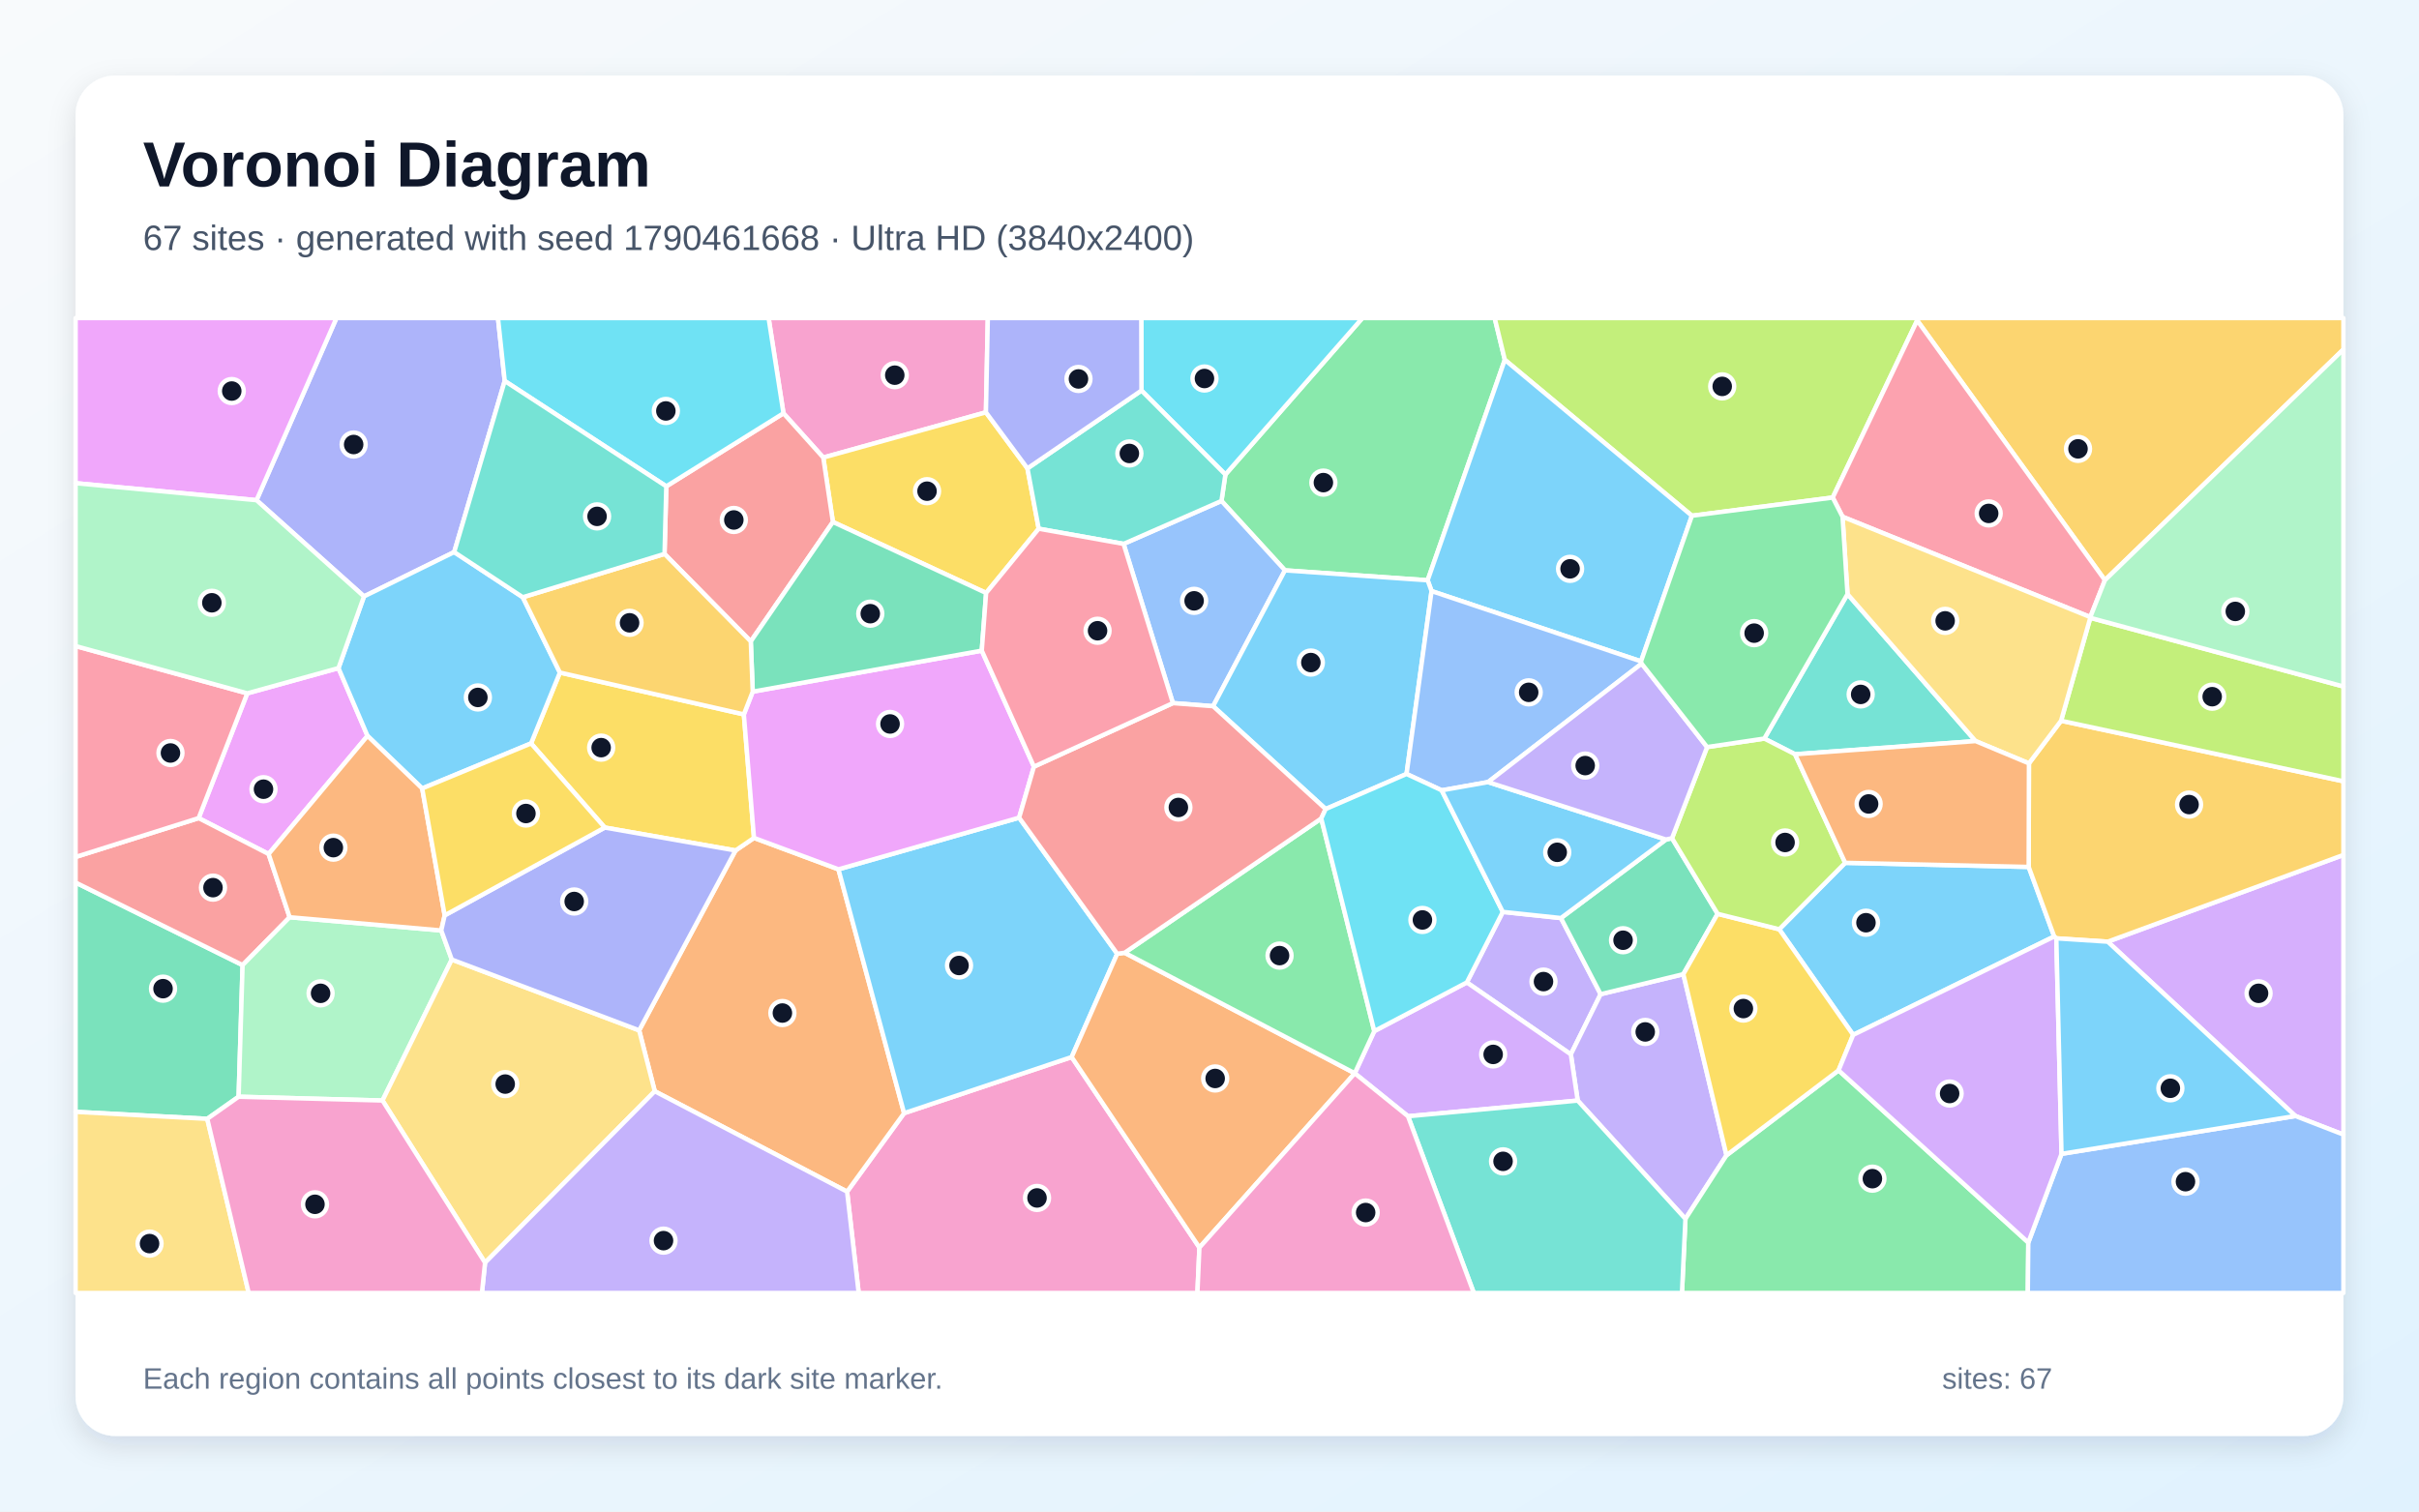
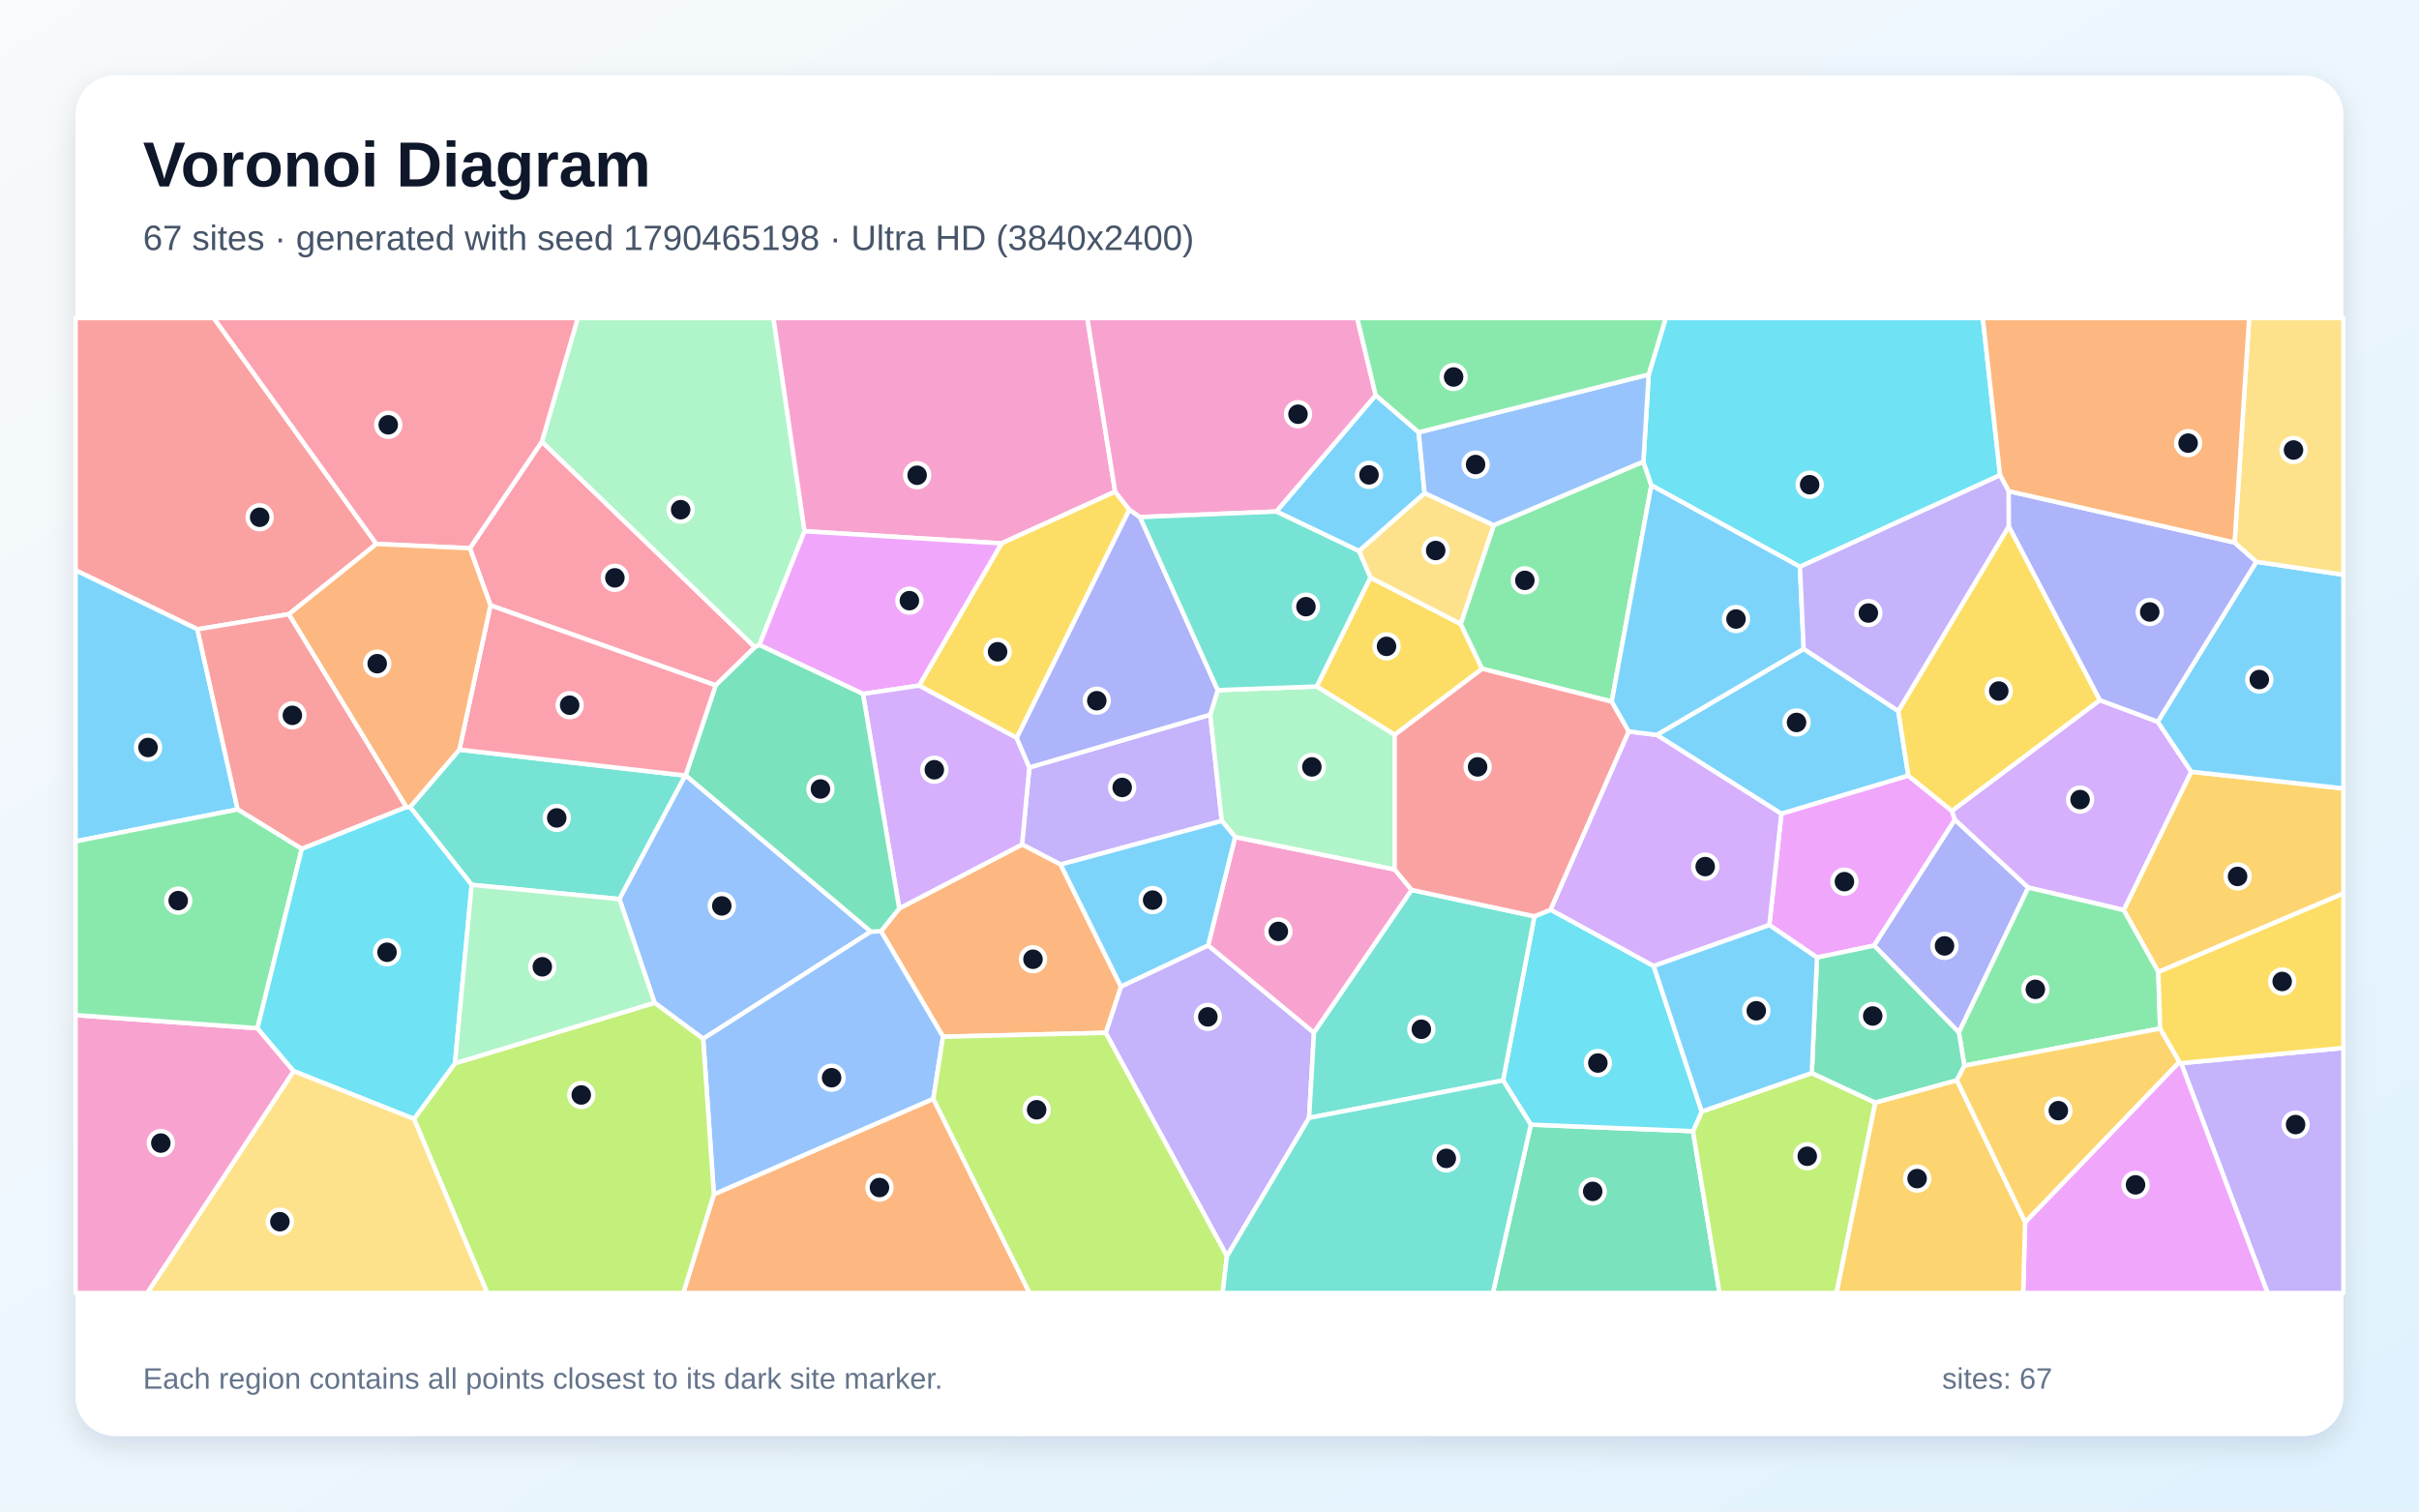
<svg xmlns="http://www.w3.org/2000/svg" width="3840" height="2400" viewBox="0 0 3840 2400" role="img" aria-labelledby="title description">
  <defs>
    <linearGradient id="background" x1="0" y1="0" x2="1" y2="1">
      <stop stop-color="#F8FAFC" />
      <stop offset="1" stop-color="#E0F2FE" />
    </linearGradient>
    <filter id="shadow" x="-5%" y="-5%" width="110%" height="110%">
      <feDropShadow dx="0" dy="15" stdDeviation="22" flood-color="#0F172A" flood-opacity=".12" />
    </filter>
  </defs>
  <rect width="3840" height="2400" fill="url(#background)" />
  <rect x="120" y="120" width="3600" height="2160" rx="63" fill="#FFFFFF" filter="url(#shadow)" />
  <g font-family="Arial, sans-serif">
    <text x="227" y="296" font-size="101" font-weight="700" fill="#0F172A">Voronoi Diagram</text>
-     <text x="227" y="397" font-size="56" fill="#475569">67 sites · generated with seed 1790461668 · Ultra HD (3840x2400)</text>
+     <text x="227" y="397" font-size="56" fill="#475569">67 sites · generated with seed 1790465198 · Ultra HD (3840x2400)</text>
  </g>
  <g stroke="#FFFFFF" stroke-width="7" stroke-linejoin="round">
-     <polygon points="2941.8,1643.2 2824.4,1475.5 2929.1,1370.0 3220.4,1376.5 3260.9,1487.0" fill="#38BDF8" fill-opacity="0.65" />
-     <polygon points="2328.5,1559.9 2385.6,1447.9 2477.9,1457.7 2540.9,1578.6 2493.6,1674.1" fill="#A78BFA" fill-opacity="0.65" />
-     <polygon points="1344.7,1892.1 1435.2,1767.5 1701.2,1678.4 1904.0,1980.9 1900.8,2053.0 1363.1,2053.0" fill="#F472B6" fill-opacity="0.65" />
-     <polygon points="1039.4,1732.7 1014.6,1636.0 1167.6,1350.4 1196.9,1330.4 1331.0,1380.3 1435.2,1767.5 1344.7,1892.1" fill="#FB923C" fill-opacity="0.65" />
-     <polygon points="960.0,1314.0 843.0,1180.4 888.8,1067.9 1180.8,1134.3 1196.9,1330.4 1167.6,1350.4" fill="#FACC15" fill-opacity="0.65" />
-     <polygon points="2266.3,921.4 2039.8,905.6 1939.0,795.4 1945.2,753.5 2162.7,505.0 2372.7,505.0 2388.8,571.3" fill="#4ADE80" fill-opacity="0.65" />
-     <polygon points="2849.5,1197.6 2800.7,1172.7 2932.8,943.3 3136.1,1176.7" fill="#2DD4BF" fill-opacity="0.65" />
-     <polygon points="1925.7,1121.3 1861.9,1116.4 1783.6,863.6 1939.0,795.4 2039.8,905.6" fill="#60A5FA" fill-opacity="0.65" />
-     <polygon points="537.3,1060.8 583.4,1168.4 426.4,1356.0 315.3,1299.0 392.5,1100.9" fill="#E879F9" fill-opacity="0.65" />
-     <polygon points="329.0,1776.5 120.0,1765.4 120.0,1401.3 385.1,1532.4 378.8,1741.4" fill="#34D399" fill-opacity="0.65" />
-     <polygon points="459.8,1456.4 385.1,1532.4 120.0,1401.3 120.0,1360.7 315.3,1299.0 426.4,1356.0" fill="#F87171" fill-opacity="0.65" />
-     <polygon points="801.2,604.9 721.0,876.6 577.8,947.0 407.2,794.2 534.1,505.0 790.5,505.0" fill="#818CF8" fill-opacity="0.65" />
-     <polygon points="3341.4,921.2 3043.4,508.8 3044.1,505.0 3720.0,505.0 3720.0,554.8" fill="#FBBF24" fill-opacity="0.65" />
-     <polygon points="3043.4,508.8 2909.3,790.0 2685.8,818.9 2388.8,571.3 2372.7,505.0 3044.1,505.0" fill="#A3E635" fill-opacity="0.65" />
-     <polygon points="3643.8,1772.0 3345.9,1495.2 3720.0,1357.5 3720.0,1801.5" fill="#C084FC" fill-opacity="0.65" />
-     <polygon points="392.5,1100.9 315.3,1299.0 120.0,1360.7 120.0,1025.8" fill="#FB7185" fill-opacity="0.65" />
-     <polygon points="1945.2,753.5 1812.0,620.1 1811.7,505.0 2162.7,505.0" fill="#22D3EE" fill-opacity="0.65" />
-     <polygon points="700.5,1477.4 717.2,1523.6 607.2,1747.4 378.8,1741.4 385.1,1532.4 459.8,1456.4" fill="#86EFAC" fill-opacity="0.65" />
-     <polygon points="120.0,1765.4 329.0,1776.5 394.8,2053.0 120.0,2053.0" fill="#FCD34D" fill-opacity="0.65" />
-     <polygon points="1331.0,1380.3 1617.8,1298.3 1773.5,1514.4 1701.2,1678.4 1435.2,1767.5" fill="#38BDF8" fill-opacity="0.65" />
-     <polygon points="670.2,1251.9 583.4,1168.4 537.3,1060.8 577.8,947.0 721.0,876.6 829.9,948.3 888.8,1067.9 843.0,1180.4" fill="#38BDF8" fill-opacity="0.65" />
-     <polygon points="2504.5,1747.5 2493.6,1674.1 2540.9,1578.6 2672.2,1546.8 2740.7,1834.4 2675.5,1935.3" fill="#A78BFA" fill-opacity="0.65" />
-     <polygon points="1565.1,654.7 1306.9,726.5 1243.7,656.2 1220.1,505.0 1568.1,505.0" fill="#F472B6" fill-opacity="0.65" />
-     <polygon points="1904.0,1980.9 1701.2,1678.4 1773.5,1514.4 1785.3,1512.8 2150.6,1704.1 2150.6,1704.2" fill="#FB923C" fill-opacity="0.65" />
-     <polygon points="1565.4,941.5 1322.2,828.8 1306.9,726.5 1565.1,654.7 1631.0,743.7 1648.9,839.5" fill="#FACC15" fill-opacity="0.65" />
-     <polygon points="2675.5,1935.3 2740.7,1834.4 2918.6,1699.5 3219.8,1972.9 3219.0,2053.0 2670.0,2053.0" fill="#4ADE80" fill-opacity="0.65" />
-     <polygon points="1812.0,620.1 1945.2,753.5 1939.0,795.4 1783.6,863.6 1648.9,839.5 1631.0,743.7" fill="#2DD4BF" fill-opacity="0.65" />
-     <polygon points="3219.8,1972.9 3272.5,1832.1 3643.8,1772.0 3720.0,1801.5 3720.0,2053.0 3219.0,2053.0" fill="#60A5FA" fill-opacity="0.65" />
-     <polygon points="407.2,794.2 120.0,767.2 120.0,505.0 534.1,505.0" fill="#E879F9" fill-opacity="0.65" />
-     <polygon points="2644.6,1333.0 2654.2,1330.9 2726.6,1451.0 2672.2,1546.8 2540.9,1578.6 2477.9,1457.7" fill="#34D399" fill-opacity="0.65" />
-     <polygon points="1054.9,879.5 1057.7,772.2 1243.7,656.2 1306.9,726.5 1322.2,828.8 1191.8,1018.4" fill="#F87171" fill-opacity="0.65" />
-     <polygon points="1812.0,620.1 1631.0,743.7 1565.1,654.7 1568.1,505.0 1811.7,505.0" fill="#818CF8" fill-opacity="0.65" />
-     <polygon points="3345.9,1495.2 3264.3,1489.9 3260.9,1487.0 3220.4,1376.5 3220.8,1212.1 3271.8,1144.4 3720.0,1240.5 3720.0,1357.5" fill="#FBBF24" fill-opacity="0.65" />
-     <polygon points="3271.8,1144.4 3318.2,981.0 3720.0,1090.0 3720.0,1240.5" fill="#A3E635" fill-opacity="0.65" />
-     <polygon points="2235.1,1772.4 2150.6,1704.2 2150.6,1704.1 2181.6,1637.2 2328.5,1559.9 2493.6,1674.1 2504.5,1747.5" fill="#C084FC" fill-opacity="0.65" />
-     <polygon points="2924.9,820.5 2909.3,790.0 3043.4,508.8 3341.4,921.2 3318.2,979.8" fill="#FB7185" fill-opacity="0.65" />
-     <polygon points="1243.7,656.2 1057.7,772.2 801.2,604.9 790.5,505.0 1220.1,505.0" fill="#22D3EE" fill-opacity="0.65" />
-     <polygon points="3318.2,981.0 3318.2,979.8 3341.4,921.2 3720.0,554.8 3720.0,1090.0" fill="#86EFAC" fill-opacity="0.65" />
-     <polygon points="607.2,1747.4 717.2,1523.6 1014.6,1636.0 1039.4,1732.7 770.0,2004.9" fill="#FCD34D" fill-opacity="0.65" />
-     <polygon points="2685.8,818.9 2605.0,1050.1 2272.5,938.5 2266.3,921.4 2388.8,571.3" fill="#38BDF8" fill-opacity="0.65" />
-     <polygon points="2232.8,1228.9 2104.4,1284.6 1925.7,1121.3 2039.8,905.6 2266.3,921.4 2272.5,938.5" fill="#38BDF8" fill-opacity="0.65" />
-     <polygon points="770.0,2004.9 1039.4,1732.7 1344.7,1892.1 1363.1,2053.0 765.0,2053.0" fill="#A78BFA" fill-opacity="0.65" />
-     <polygon points="329.0,1776.5 378.8,1741.4 607.2,1747.4 770.0,2004.9 765.0,2053.0 394.8,2053.0" fill="#F472B6" fill-opacity="0.65" />
-     <polygon points="705.9,1453.4 700.5,1477.4 459.8,1456.4 426.4,1356.0 583.4,1168.4 670.2,1251.9" fill="#FB923C" fill-opacity="0.65" />
-     <polygon points="2918.6,1699.5 2740.7,1834.4 2672.2,1546.8 2726.6,1451.0 2824.4,1475.5 2941.8,1643.2" fill="#FACC15" fill-opacity="0.65" />
-     <polygon points="2181.6,1637.2 2150.6,1704.1 1785.3,1512.8 2097.4,1299.6" fill="#4ADE80" fill-opacity="0.65" />
-     <polygon points="2235.1,1772.4 2504.5,1747.5 2675.5,1935.3 2670.0,2053.0 2339.6,2053.0" fill="#2DD4BF" fill-opacity="0.65" />
-     <polygon points="2606.0,1053.7 2362.2,1241.8 2288.6,1254.9 2232.8,1228.9 2272.5,938.5 2605.0,1050.1" fill="#60A5FA" fill-opacity="0.65" />
-     <polygon points="1194.9,1098.2 1558.5,1033.1 1641.3,1217.3 1617.8,1298.3 1331.0,1380.3 1196.9,1330.4 1180.8,1134.3" fill="#E879F9" fill-opacity="0.65" />
-     <polygon points="1191.8,1018.4 1322.2,828.8 1565.4,941.5 1558.5,1033.1 1194.9,1098.2" fill="#34D399" fill-opacity="0.65" />
-     <polygon points="2097.4,1299.6 1785.3,1512.8 1773.5,1514.4 1617.8,1298.3 1641.3,1217.3 1861.9,1116.4 1925.7,1121.3 2104.4,1284.6" fill="#F87171" fill-opacity="0.65" />
-     <polygon points="717.2,1523.6 700.5,1477.4 705.9,1453.4 960.0,1314.0 1167.6,1350.4 1014.6,1636.0" fill="#818CF8" fill-opacity="0.65" />
-     <polygon points="1054.9,879.5 1191.8,1018.4 1194.9,1098.2 1180.8,1134.3 888.8,1067.9 829.9,948.3" fill="#FBBF24" fill-opacity="0.65" />
-     <polygon points="2726.6,1451.0 2654.2,1330.9 2709.9,1186.2 2800.7,1172.7 2849.5,1197.6 2929.1,1370.0 2824.4,1475.5" fill="#A3E635" fill-opacity="0.65" />
-     <polygon points="3272.5,1832.1 3219.8,1972.9 2918.6,1699.5 2941.8,1643.2 3260.9,1487.0 3264.3,1489.9" fill="#C084FC" fill-opacity="0.65" />
-     <polygon points="1641.3,1217.3 1558.5,1033.1 1565.4,941.5 1648.9,839.5 1783.6,863.6 1861.9,1116.4" fill="#FB7185" fill-opacity="0.65" />
-     <polygon points="2181.6,1637.2 2097.4,1299.6 2104.4,1284.6 2232.8,1228.9 2288.6,1254.9 2385.6,1447.9 2328.5,1559.9" fill="#22D3EE" fill-opacity="0.65" />
-     <polygon points="537.3,1060.8 392.5,1100.9 120.0,1025.8 120.0,767.2 407.2,794.2 577.8,947.0" fill="#86EFAC" fill-opacity="0.65" />
-     <polygon points="2924.9,820.5 3318.2,979.8 3318.2,981.0 3271.8,1144.4 3220.8,1212.1 3136.1,1176.7 2932.8,943.3" fill="#FCD34D" fill-opacity="0.65" />
-     <polygon points="3272.5,1832.1 3264.3,1489.9 3345.9,1495.2 3643.8,1772.0" fill="#38BDF8" fill-opacity="0.65" />
-     <polygon points="2644.6,1333.0 2477.9,1457.7 2385.6,1447.9 2288.6,1254.9 2362.2,1241.8" fill="#38BDF8" fill-opacity="0.65" />
-     <polygon points="2709.9,1186.2 2654.2,1330.9 2644.6,1333.0 2362.2,1241.8 2606.0,1053.7" fill="#A78BFA" fill-opacity="0.65" />
-     <polygon points="1904.0,1980.9 2150.6,1704.2 2235.1,1772.4 2339.6,2053.0 1900.8,2053.0" fill="#F472B6" fill-opacity="0.65" />
-     <polygon points="3220.8,1212.1 3220.4,1376.5 2929.1,1370.0 2849.5,1197.6 3136.1,1176.7" fill="#FB923C" fill-opacity="0.65" />
-     <polygon points="705.9,1453.4 670.2,1251.9 843.0,1180.4 960.0,1314.0" fill="#FACC15" fill-opacity="0.65" />
-     <polygon points="2709.9,1186.2 2606.0,1053.7 2605.0,1050.1 2685.8,818.9 2909.3,790.0 2924.9,820.5 2932.8,943.3 2800.7,1172.7" fill="#4ADE80" fill-opacity="0.65" />
-     <polygon points="1057.7,772.2 1054.9,879.5 829.9,948.3 721.0,876.6 801.2,604.9" fill="#2DD4BF" fill-opacity="0.65" />
+     <polygon points="2863.2,1030.3 3013.4,1128.9 3029.4,1231.6 2827.8,1292.2 2629.8,1166.9" fill="#38BDF8" fill-opacity="0.65" />
+     <polygon points="1947.7,1994.7 1755.2,1639.9 1779.4,1566.4 1917.8,1501.0 2085.9,1639.7 2078.1,1775.0" fill="#A78BFA" fill-opacity="0.65" />
+     <polygon points="1960.7,1328.9 2214.0,1380.5 2241.0,1413.1 2085.9,1639.7 1917.8,1501.0" fill="#F472B6" fill-opacity="0.65" />
+     <polygon points="1133.2,1896.3 1481.6,1744.6 1634.3,2053.0 1084.6,2053.0" fill="#FB923C" fill-opacity="0.65" />
+     <polygon points="2214.0,1166.8 2090.1,1090.0 2175.4,917.0 2318.7,990.6 2352.8,1061.9" fill="#FACC15" fill-opacity="0.65" />
+     <polygon points="2558.5,1114.0 2352.8,1061.9 2318.7,990.6 2371.2,833.9 2608.8,732.9 2621.4,770.6" fill="#4ADE80" fill-opacity="0.65" />
+     <polygon points="748.8,1405.0 650.9,1281.4 729.2,1190.3 1087.9,1231.4 983.3,1427.6" fill="#2DD4BF" fill-opacity="0.65" />
+     <polygon points="1088.4,1231.1 1382.5,1479.2 1116.2,1649.4 1039.1,1592.2 983.3,1427.6 1087.9,1231.4" fill="#60A5FA" fill-opacity="0.65" />
+     <polygon points="3098.5,1287.5 3103.3,1301.5 2975.0,1501.4 2884.4,1520.4 2808.7,1468.8 2827.8,1292.2 3029.4,1231.6" fill="#E879F9" fill-opacity="0.65" />
+     <polygon points="2430.1,1785.7 2687.5,1796.1 2729.6,2053.0 2369.8,2053.0" fill="#34D399" fill-opacity="0.65" />
+     <polygon points="597.5,863.7 458.6,975.2 313.4,999.2 120.0,905.5 120.0,505.0 339.4,505.0" fill="#F87171" fill-opacity="0.65" />
+     <polygon points="3109.6,1639.4 2975.0,1501.4 3103.3,1301.5 3219.8,1409.3" fill="#818CF8" fill-opacity="0.65" />
+     <polygon points="3426.2,1543.4 3371.2,1445.0 3478.4,1225.3 3720.0,1251.9 3720.0,1418.7" fill="#FBBF24" fill-opacity="0.65" />
+     <polygon points="2687.5,1796.1 2701.4,1764.9 2876.1,1703.7 2977.0,1750.8 2915.4,2053.0 2729.6,2053.0" fill="#A3E635" fill-opacity="0.65" />
+     <polygon points="3333.2,1111.7 3425.2,1145.9 3478.4,1225.3 3371.2,1445.0 3219.8,1409.3 3103.3,1301.5 3098.5,1287.5" fill="#C084FC" fill-opacity="0.65" />
+     <polygon points="778.6,961.2 745.9,870.5 860.2,701.2 1198.4,1027.6 1136.1,1088.2" fill="#FB7185" fill-opacity="0.65" />
+     <polygon points="2625.1,1533.8 2701.4,1764.9 2687.5,1796.1 2430.1,1785.7 2386.0,1715.5 2435.8,1454.9 2461.6,1444.4" fill="#22D3EE" fill-opacity="0.65" />
+     <polygon points="1277.2,843.5 1205.4,1024.1 1198.4,1027.6 860.2,701.2 917.2,505.0 1227.8,505.0" fill="#86EFAC" fill-opacity="0.65" />
+     <polygon points="2157.1,874.9 2261.4,782.9 2371.2,833.9 2318.7,990.6 2175.4,917.0" fill="#FCD34D" fill-opacity="0.65" />
+     <polygon points="120.0,1335.9 120.0,905.5 313.4,999.2 377.2,1285.2" fill="#38BDF8" fill-opacity="0.65" />
+     <polygon points="3478.4,1225.3 3425.2,1145.9 3581.8,892.0 3720.0,912.6 3720.0,1251.9" fill="#38BDF8" fill-opacity="0.65" />
+     <polygon points="1683.6,1372.7 1622.4,1340.9 1634.0,1218.6 1921.2,1134.7 1939.5,1303.5" fill="#A78BFA" fill-opacity="0.65" />
+     <polygon points="1770.2,780.7 1589.8,862.8 1277.2,843.5 1227.8,505.0 1726.0,505.0" fill="#F472B6" fill-opacity="0.65" />
+     <polygon points="1497.0,1646.1 1398.5,1478.6 1427.5,1442.4 1622.4,1340.9 1683.6,1372.7 1779.4,1566.4 1755.2,1639.9" fill="#FB923C" fill-opacity="0.65" />
+     <polygon points="1792.8,809.3 1614.0,1171.7 1458.9,1088.6 1589.8,862.8 1770.2,780.7" fill="#FACC15" fill-opacity="0.65" />
+     <polygon points="3429.1,1633.1 3118.3,1692.1 3109.6,1639.4 3219.8,1409.3 3371.2,1445.0 3426.2,1543.4" fill="#4ADE80" fill-opacity="0.65" />
+     <polygon points="2078.1,1775.0 2085.9,1639.7 2241.0,1413.1 2435.8,1454.9 2386.0,1715.5" fill="#2DD4BF" fill-opacity="0.65" />
+     <polygon points="1116.2,1649.4 1382.5,1479.2 1398.5,1478.6 1497.0,1646.1 1481.6,1744.6 1133.2,1896.3" fill="#60A5FA" fill-opacity="0.65" />
+     <polygon points="1589.8,862.8 1458.9,1088.6 1369.9,1101.8 1205.4,1024.1 1277.2,843.5" fill="#E879F9" fill-opacity="0.65" />
+     <polygon points="3118.3,1692.1 3106.3,1715.5 2977.0,1750.8 2876.1,1703.7 2884.4,1520.4 2975.0,1501.4 3109.6,1639.4" fill="#34D399" fill-opacity="0.65" />
+     <polygon points="645.2,1281.5 479.1,1347.9 377.2,1285.2 313.4,999.2 458.6,975.2" fill="#F87171" fill-opacity="0.65" />
+     <polygon points="3188.5,779.8 3547.3,861.4 3581.8,892.0 3425.2,1145.9 3333.2,1111.7 3188.7,835.8" fill="#818CF8" fill-opacity="0.65" />
+     <polygon points="3459.7,1686.2 3214.8,1940.9 3106.3,1715.5 3118.3,1692.1 3429.1,1633.1" fill="#FBBF24" fill-opacity="0.65" />
+     <polygon points="1481.6,1744.6 1497.0,1646.1 1755.2,1639.9 1947.7,1994.7 1940.8,2053.0 1634.3,2053.0" fill="#A3E635" fill-opacity="0.65" />
+     <polygon points="1427.5,1442.4 1369.9,1101.8 1458.9,1088.6 1614.0,1171.7 1634.0,1218.6 1622.4,1340.9" fill="#C084FC" fill-opacity="0.65" />
+     <polygon points="860.2,701.2 745.9,870.5 597.5,863.7 339.4,505.0 917.2,505.0" fill="#FB7185" fill-opacity="0.65" />
+     <polygon points="3175.0,754.5 2857.3,899.9 2621.4,770.6 2608.8,732.9 2617.2,594.6 2644.3,505.0 3147.6,505.0" fill="#22D3EE" fill-opacity="0.65" />
+     <polygon points="2214.0,1380.5 1960.7,1328.9 1939.5,1303.5 1921.2,1134.7 1933.1,1095.8 2090.1,1090.0 2214.0,1166.8" fill="#86EFAC" fill-opacity="0.65" />
+     <polygon points="3581.8,892.0 3547.3,861.4 3570.4,505.0 3720.0,505.0 3720.0,912.6" fill="#FCD34D" fill-opacity="0.65" />
+     <polygon points="2026.0,812.2 2183.8,627.5 2252.1,686.4 2261.4,782.9 2157.1,874.9" fill="#38BDF8" fill-opacity="0.65" />
+     <polygon points="1683.6,1372.7 1939.5,1303.5 1960.7,1328.9 1917.8,1501.0 1779.4,1566.4" fill="#38BDF8" fill-opacity="0.65" />
+     <polygon points="3462.3,1688.1 3720.0,1663.9 3720.0,2053.0 3599.6,2053.0" fill="#A78BFA" fill-opacity="0.65" />
+     <polygon points="120.0,1611.8 408.7,1632.6 466.3,1700.8 233.9,2053.0 120.0,2053.0" fill="#F472B6" fill-opacity="0.65" />
+     <polygon points="3547.3,861.4 3188.5,779.8 3175.0,754.5 3147.6,505.0 3570.4,505.0" fill="#FB923C" fill-opacity="0.65" />
+     <polygon points="3188.7,835.8 3333.2,1111.7 3098.5,1287.5 3029.4,1231.6 3013.4,1128.9" fill="#FACC15" fill-opacity="0.65" />
+     <polygon points="408.7,1632.6 120.0,1611.8 120.0,1335.9 377.2,1285.2 479.1,1347.9" fill="#4ADE80" fill-opacity="0.65" />
+     <polygon points="1947.7,1994.7 2078.1,1775.0 2386.0,1715.5 2430.1,1785.7 2369.8,2053.0 1940.8,2053.0" fill="#2DD4BF" fill-opacity="0.65" />
+     <polygon points="2617.2,594.6 2608.8,732.9 2371.2,833.9 2261.4,782.9 2252.1,686.4" fill="#60A5FA" fill-opacity="0.65" />
+     <polygon points="3214.8,1940.9 3459.7,1686.2 3462.3,1688.1 3599.6,2053.0 3211.6,2053.0" fill="#E879F9" fill-opacity="0.65" />
+     <polygon points="1369.9,1101.8 1427.5,1442.4 1398.5,1478.6 1382.5,1479.2 1088.4,1231.1 1136.1,1088.2 1198.4,1027.6 1205.4,1024.1" fill="#34D399" fill-opacity="0.65" />
+     <polygon points="2585.6,1161.4 2461.6,1444.4 2435.8,1454.9 2241.0,1413.1 2214.0,1380.5 2214.0,1166.8 2352.8,1061.9 2558.5,1114.0" fill="#F87171" fill-opacity="0.65" />
+     <polygon points="1614.0,1171.7 1792.8,809.3 1809.7,821.1 1933.1,1095.8 1921.2,1134.7 1634.0,1218.6" fill="#818CF8" fill-opacity="0.65" />
+     <polygon points="2977.0,1750.8 3106.3,1715.5 3214.8,1940.9 3211.6,2053.0 2915.4,2053.0" fill="#FBBF24" fill-opacity="0.65" />
+     <polygon points="657.2,1776.7 722.2,1688.3 1039.1,1592.2 1116.2,1649.4 1133.2,1896.3 1084.6,2053.0 773.4,2053.0" fill="#A3E635" fill-opacity="0.65" />
+     <polygon points="2625.1,1533.8 2461.6,1444.4 2585.6,1161.4 2629.8,1166.9 2827.8,1292.2 2808.7,1468.8" fill="#C084FC" fill-opacity="0.65" />
+     <polygon points="778.6,961.2 1136.1,1088.2 1088.4,1231.1 1087.9,1231.4 729.2,1190.3" fill="#FB7185" fill-opacity="0.65" />
+     <polygon points="722.2,1688.3 657.2,1776.7 466.3,1700.8 408.7,1632.6 479.1,1347.9 645.2,1281.5 650.9,1281.4 748.8,1405.0" fill="#22D3EE" fill-opacity="0.65" />
+     <polygon points="722.2,1688.3 748.8,1405.0 983.3,1427.6 1039.1,1592.2" fill="#86EFAC" fill-opacity="0.65" />
+     <polygon points="466.3,1700.8 657.2,1776.7 773.4,2053.0 233.9,2053.0" fill="#FCD34D" fill-opacity="0.65" />
+     <polygon points="2876.1,1703.7 2701.4,1764.9 2625.1,1533.8 2808.7,1468.8 2884.4,1520.4" fill="#38BDF8" fill-opacity="0.65" />
+     <polygon points="2585.6,1161.4 2558.5,1114.0 2621.4,770.6 2857.3,899.9 2863.2,1030.3 2629.8,1166.9" fill="#38BDF8" fill-opacity="0.65" />
+     <polygon points="2857.3,899.9 3175.0,754.5 3188.5,779.8 3188.7,835.8 3013.4,1128.9 2863.2,1030.3" fill="#A78BFA" fill-opacity="0.65" />
+     <polygon points="2183.8,627.5 2026.0,812.2 1809.7,821.1 1792.8,809.3 1770.2,780.7 1726.0,505.0 2154.5,505.0" fill="#F472B6" fill-opacity="0.65" />
+     <polygon points="745.9,870.5 778.6,961.2 729.2,1190.3 650.9,1281.4 645.2,1281.5 458.6,975.2 597.5,863.7" fill="#FB923C" fill-opacity="0.65" />
+     <polygon points="3462.3,1688.1 3459.7,1686.2 3429.1,1633.1 3426.2,1543.4 3720.0,1418.7 3720.0,1663.9" fill="#FACC15" fill-opacity="0.65" />
+     <polygon points="2617.2,594.6 2252.1,686.4 2183.8,627.5 2154.5,505.0 2644.3,505.0" fill="#4ADE80" fill-opacity="0.65" />
+     <polygon points="2026.0,812.2 2157.1,874.9 2175.4,917.0 2090.1,1090.0 1933.1,1095.8 1809.7,821.1" fill="#2DD4BF" fill-opacity="0.65" />
  </g>
  <g>
-     <circle cx="2962.1" cy="1465.1" r="19" fill="#0F172A" stroke="#FFFFFF" stroke-width="7" />
-     <circle cx="2450.2" cy="1558.6" r="19" fill="#0F172A" stroke="#FFFFFF" stroke-width="7" />
-     <circle cx="1646.2" cy="1902.1" r="19" fill="#0F172A" stroke="#FFFFFF" stroke-width="7" />
-     <circle cx="1242.0" cy="1608.5" r="19" fill="#0F172A" stroke="#FFFFFF" stroke-width="7" />
-     <circle cx="954.3" cy="1187.1" r="19" fill="#0F172A" stroke="#FFFFFF" stroke-width="7" />
-     <circle cx="2100.8" cy="766.3" r="19" fill="#0F172A" stroke="#FFFFFF" stroke-width="7" />
-     <circle cx="2953.7" cy="1102.6" r="19" fill="#0F172A" stroke="#FFFFFF" stroke-width="7" />
-     <circle cx="1895.6" cy="954.0" r="19" fill="#0F172A" stroke="#FFFFFF" stroke-width="7" />
-     <circle cx="418.3" cy="1253.1" r="19" fill="#0F172A" stroke="#FFFFFF" stroke-width="7" />
-     <circle cx="258.8" cy="1569.8" r="19" fill="#0F172A" stroke="#FFFFFF" stroke-width="7" />
-     <circle cx="338.1" cy="1409.4" r="19" fill="#0F172A" stroke="#FFFFFF" stroke-width="7" />
-     <circle cx="561.4" cy="705.8" r="19" fill="#0F172A" stroke="#FFFFFF" stroke-width="7" />
-     <circle cx="3298.7" cy="712.7" r="19" fill="#0F172A" stroke="#FFFFFF" stroke-width="7" />
-     <circle cx="2733.9" cy="613.5" r="19" fill="#0F172A" stroke="#FFFFFF" stroke-width="7" />
-     <circle cx="3585.3" cy="1577.2" r="19" fill="#0F172A" stroke="#FFFFFF" stroke-width="7" />
-     <circle cx="270.6" cy="1195.6" r="19" fill="#0F172A" stroke="#FFFFFF" stroke-width="7" />
-     <circle cx="1912.0" cy="601.0" r="19" fill="#0F172A" stroke="#FFFFFF" stroke-width="7" />
-     <circle cx="508.9" cy="1577.2" r="19" fill="#0F172A" stroke="#FFFFFF" stroke-width="7" />
-     <circle cx="237.4" cy="1974.6" r="19" fill="#0F172A" stroke="#FFFFFF" stroke-width="7" />
-     <circle cx="1522.4" cy="1533.0" r="19" fill="#0F172A" stroke="#FFFFFF" stroke-width="7" />
-     <circle cx="758.6" cy="1107.4" r="19" fill="#0F172A" stroke="#FFFFFF" stroke-width="7" />
-     <circle cx="2611.7" cy="1638.5" r="19" fill="#0F172A" stroke="#FFFFFF" stroke-width="7" />
-     <circle cx="1420.4" cy="595.7" r="19" fill="#0F172A" stroke="#FFFFFF" stroke-width="7" />
-     <circle cx="1929.0" cy="1712.4" r="19" fill="#0F172A" stroke="#FFFFFF" stroke-width="7" />
-     <circle cx="1471.6" cy="779.9" r="19" fill="#0F172A" stroke="#FFFFFF" stroke-width="7" />
-     <circle cx="2972.3" cy="1871.5" r="19" fill="#0F172A" stroke="#FFFFFF" stroke-width="7" />
-     <circle cx="1792.8" cy="720.0" r="19" fill="#0F172A" stroke="#FFFFFF" stroke-width="7" />
-     <circle cx="3469.3" cy="1876.3" r="19" fill="#0F172A" stroke="#FFFFFF" stroke-width="7" />
-     <circle cx="367.9" cy="620.9" r="19" fill="#0F172A" stroke="#FFFFFF" stroke-width="7" />
-     <circle cx="2576.5" cy="1492.9" r="19" fill="#0F172A" stroke="#FFFFFF" stroke-width="7" />
-     <circle cx="1164.9" cy="825.6" r="19" fill="#0F172A" stroke="#FFFFFF" stroke-width="7" />
-     <circle cx="1712.0" cy="601.7" r="19" fill="#0F172A" stroke="#FFFFFF" stroke-width="7" />
-     <circle cx="3475.0" cy="1277.5" r="19" fill="#0F172A" stroke="#FFFFFF" stroke-width="7" />
-     <circle cx="3511.7" cy="1106.2" r="19" fill="#0F172A" stroke="#FFFFFF" stroke-width="7" />
-     <circle cx="2370.3" cy="1674.2" r="19" fill="#0F172A" stroke="#FFFFFF" stroke-width="7" />
-     <circle cx="3156.9" cy="815.2" r="19" fill="#0F172A" stroke="#FFFFFF" stroke-width="7" />
-     <circle cx="1057.0" cy="652.5" r="19" fill="#0F172A" stroke="#FFFFFF" stroke-width="7" />
-     <circle cx="3548.4" cy="970.8" r="19" fill="#0F172A" stroke="#FFFFFF" stroke-width="7" />
-     <circle cx="802.0" cy="1721.3" r="19" fill="#0F172A" stroke="#FFFFFF" stroke-width="7" />
-     <circle cx="2492.4" cy="903.2" r="19" fill="#0F172A" stroke="#FFFFFF" stroke-width="7" />
-     <circle cx="2080.9" cy="1052.0" r="19" fill="#0F172A" stroke="#FFFFFF" stroke-width="7" />
-     <circle cx="1053.3" cy="1969.9" r="19" fill="#0F172A" stroke="#FFFFFF" stroke-width="7" />
-     <circle cx="500.0" cy="1912.2" r="19" fill="#0F172A" stroke="#FFFFFF" stroke-width="7" />
-     <circle cx="529.2" cy="1345.9" r="19" fill="#0F172A" stroke="#FFFFFF" stroke-width="7" />
-     <circle cx="2767.5" cy="1601.4" r="19" fill="#0F172A" stroke="#FFFFFF" stroke-width="7" />
-     <circle cx="2031.2" cy="1517.3" r="19" fill="#0F172A" stroke="#FFFFFF" stroke-width="7" />
-     <circle cx="2386.0" cy="1844.0" r="19" fill="#0F172A" stroke="#FFFFFF" stroke-width="7" />
-     <circle cx="2426.7" cy="1099.3" r="19" fill="#0F172A" stroke="#FFFFFF" stroke-width="7" />
-     <circle cx="1412.9" cy="1149.5" r="19" fill="#0F172A" stroke="#FFFFFF" stroke-width="7" />
-     <circle cx="1381.5" cy="974.4" r="19" fill="#0F172A" stroke="#FFFFFF" stroke-width="7" />
-     <circle cx="1870.6" cy="1282.1" r="19" fill="#0F172A" stroke="#FFFFFF" stroke-width="7" />
-     <circle cx="911.5" cy="1431.4" r="19" fill="#0F172A" stroke="#FFFFFF" stroke-width="7" />
-     <circle cx="999.4" cy="988.9" r="19" fill="#0F172A" stroke="#FFFFFF" stroke-width="7" />
-     <circle cx="2833.7" cy="1337.7" r="19" fill="#0F172A" stroke="#FFFFFF" stroke-width="7" />
-     <circle cx="3094.9" cy="1736.3" r="19" fill="#0F172A" stroke="#FFFFFF" stroke-width="7" />
-     <circle cx="1742.3" cy="1001.5" r="19" fill="#0F172A" stroke="#FFFFFF" stroke-width="7" />
-     <circle cx="2258.0" cy="1460.7" r="19" fill="#0F172A" stroke="#FFFFFF" stroke-width="7" />
-     <circle cx="336.3" cy="957.1" r="19" fill="#0F172A" stroke="#FFFFFF" stroke-width="7" />
-     <circle cx="3087.8" cy="985.8" r="19" fill="#0F172A" stroke="#FFFFFF" stroke-width="7" />
-     <circle cx="3445.3" cy="1728.0" r="19" fill="#0F172A" stroke="#FFFFFF" stroke-width="7" />
-     <circle cx="2472.0" cy="1353.3" r="19" fill="#0F172A" stroke="#FFFFFF" stroke-width="7" />
-     <circle cx="2516.4" cy="1215.6" r="19" fill="#0F172A" stroke="#FFFFFF" stroke-width="7" />
-     <circle cx="2167.9" cy="1925.3" r="19" fill="#0F172A" stroke="#FFFFFF" stroke-width="7" />
-     <circle cx="2966.3" cy="1276.5" r="19" fill="#0F172A" stroke="#FFFFFF" stroke-width="7" />
-     <circle cx="834.9" cy="1291.7" r="19" fill="#0F172A" stroke="#FFFFFF" stroke-width="7" />
-     <circle cx="2784.6" cy="1005.3" r="19" fill="#0F172A" stroke="#FFFFFF" stroke-width="7" />
-     <circle cx="947.8" cy="819.9" r="19" fill="#0F172A" stroke="#FFFFFF" stroke-width="7" />
+     <circle cx="2851.9" cy="1147.1" r="19" fill="#0F172A" stroke="#FFFFFF" stroke-width="7" />
+     <circle cx="1917.4" cy="1614.6" r="19" fill="#0F172A" stroke="#FFFFFF" stroke-width="7" />
+     <circle cx="2029.3" cy="1478.9" r="19" fill="#0F172A" stroke="#FFFFFF" stroke-width="7" />
+     <circle cx="1396.1" cy="1885.6" r="19" fill="#0F172A" stroke="#FFFFFF" stroke-width="7" />
+     <circle cx="2201.0" cy="1026.3" r="19" fill="#0F172A" stroke="#FFFFFF" stroke-width="7" />
+     <circle cx="2420.6" cy="921.5" r="19" fill="#0F172A" stroke="#FFFFFF" stroke-width="7" />
+     <circle cx="883.8" cy="1298.7" r="19" fill="#0F172A" stroke="#FFFFFF" stroke-width="7" />
+     <circle cx="1145.8" cy="1438.4" r="19" fill="#0F172A" stroke="#FFFFFF" stroke-width="7" />
+     <circle cx="2927.9" cy="1399.9" r="19" fill="#0F172A" stroke="#FFFFFF" stroke-width="7" />
+     <circle cx="2528.3" cy="1891.7" r="19" fill="#0F172A" stroke="#FFFFFF" stroke-width="7" />
+     <circle cx="412.2" cy="821.3" r="19" fill="#0F172A" stroke="#FFFFFF" stroke-width="7" />
+     <circle cx="3086.8" cy="1501.9" r="19" fill="#0F172A" stroke="#FFFFFF" stroke-width="7" />
+     <circle cx="3552.0" cy="1391.6" r="19" fill="#0F172A" stroke="#FFFFFF" stroke-width="7" />
+     <circle cx="2868.9" cy="1835.9" r="19" fill="#0F172A" stroke="#FFFFFF" stroke-width="7" />
+     <circle cx="3302.0" cy="1269.6" r="19" fill="#0F172A" stroke="#FFFFFF" stroke-width="7" />
+     <circle cx="976.1" cy="917.5" r="19" fill="#0F172A" stroke="#FFFFFF" stroke-width="7" />
+     <circle cx="2536.5" cy="1687.9" r="19" fill="#0F172A" stroke="#FFFFFF" stroke-width="7" />
+     <circle cx="1080.5" cy="809.3" r="19" fill="#0F172A" stroke="#FFFFFF" stroke-width="7" />
+     <circle cx="2279.1" cy="874.1" r="19" fill="#0F172A" stroke="#FFFFFF" stroke-width="7" />
+     <circle cx="235.0" cy="1186.9" r="19" fill="#0F172A" stroke="#FFFFFF" stroke-width="7" />
+     <circle cx="3586.5" cy="1079.0" r="19" fill="#0F172A" stroke="#FFFFFF" stroke-width="7" />
+     <circle cx="1781.4" cy="1250.3" r="19" fill="#0F172A" stroke="#FFFFFF" stroke-width="7" />
+     <circle cx="1455.9" cy="754.6" r="19" fill="#0F172A" stroke="#FFFFFF" stroke-width="7" />
+     <circle cx="1639.8" cy="1523.1" r="19" fill="#0F172A" stroke="#FFFFFF" stroke-width="7" />
+     <circle cx="1583.6" cy="1034.9" r="19" fill="#0F172A" stroke="#FFFFFF" stroke-width="7" />
+     <circle cx="3231.0" cy="1570.9" r="19" fill="#0F172A" stroke="#FFFFFF" stroke-width="7" />
+     <circle cx="2256.3" cy="1634.3" r="19" fill="#0F172A" stroke="#FFFFFF" stroke-width="7" />
+     <circle cx="1320.1" cy="1711.2" r="19" fill="#0F172A" stroke="#FFFFFF" stroke-width="7" />
+     <circle cx="1443.6" cy="953.7" r="19" fill="#0F172A" stroke="#FFFFFF" stroke-width="7" />
+     <circle cx="2972.8" cy="1613.2" r="19" fill="#0F172A" stroke="#FFFFFF" stroke-width="7" />
+     <circle cx="464.1" cy="1135.8" r="19" fill="#0F172A" stroke="#FFFFFF" stroke-width="7" />
+     <circle cx="3412.6" cy="971.7" r="19" fill="#0F172A" stroke="#FFFFFF" stroke-width="7" />
+     <circle cx="3267.5" cy="1763.5" r="19" fill="#0F172A" stroke="#FFFFFF" stroke-width="7" />
+     <circle cx="1645.6" cy="1762.1" r="19" fill="#0F172A" stroke="#FFFFFF" stroke-width="7" />
+     <circle cx="1483.2" cy="1222.2" r="19" fill="#0F172A" stroke="#FFFFFF" stroke-width="7" />
+     <circle cx="616.3" cy="674.5" r="19" fill="#0F172A" stroke="#FFFFFF" stroke-width="7" />
+     <circle cx="2872.7" cy="769.6" r="19" fill="#0F172A" stroke="#FFFFFF" stroke-width="7" />
+     <circle cx="2082.5" cy="1217.7" r="19" fill="#0F172A" stroke="#FFFFFF" stroke-width="7" />
+     <circle cx="3640.8" cy="714.5" r="19" fill="#0F172A" stroke="#FFFFFF" stroke-width="7" />
+     <circle cx="2173.2" cy="754.0" r="19" fill="#0F172A" stroke="#FFFFFF" stroke-width="7" />
+     <circle cx="1829.7" cy="1429.2" r="19" fill="#0F172A" stroke="#FFFFFF" stroke-width="7" />
+     <circle cx="3644.1" cy="1785.6" r="19" fill="#0F172A" stroke="#FFFFFF" stroke-width="7" />
+     <circle cx="255.3" cy="1815.0" r="19" fill="#0F172A" stroke="#FFFFFF" stroke-width="7" />
+     <circle cx="3473.5" cy="703.6" r="19" fill="#0F172A" stroke="#FFFFFF" stroke-width="7" />
+     <circle cx="3172.9" cy="1097.2" r="19" fill="#0F172A" stroke="#FFFFFF" stroke-width="7" />
+     <circle cx="282.9" cy="1430.0" r="19" fill="#0F172A" stroke="#FFFFFF" stroke-width="7" />
+     <circle cx="2295.9" cy="1839.3" r="19" fill="#0F172A" stroke="#FFFFFF" stroke-width="7" />
+     <circle cx="2342.4" cy="737.6" r="19" fill="#0F172A" stroke="#FFFFFF" stroke-width="7" />
+     <circle cx="3390.0" cy="1881.3" r="19" fill="#0F172A" stroke="#FFFFFF" stroke-width="7" />
+     <circle cx="1302.4" cy="1252.8" r="19" fill="#0F172A" stroke="#FFFFFF" stroke-width="7" />
+     <circle cx="2345.6" cy="1217.7" r="19" fill="#0F172A" stroke="#FFFFFF" stroke-width="7" />
+     <circle cx="1741.1" cy="1112.6" r="19" fill="#0F172A" stroke="#FFFFFF" stroke-width="7" />
+     <circle cx="3043.3" cy="1871.4" r="19" fill="#0F172A" stroke="#FFFFFF" stroke-width="7" />
+     <circle cx="922.7" cy="1738.6" r="19" fill="#0F172A" stroke="#FFFFFF" stroke-width="7" />
+     <circle cx="2706.9" cy="1376.0" r="19" fill="#0F172A" stroke="#FFFFFF" stroke-width="7" />
+     <circle cx="904.3" cy="1119.7" r="19" fill="#0F172A" stroke="#FFFFFF" stroke-width="7" />
+     <circle cx="614.4" cy="1512.0" r="19" fill="#0F172A" stroke="#FFFFFF" stroke-width="7" />
+     <circle cx="860.9" cy="1535.1" r="19" fill="#0F172A" stroke="#FFFFFF" stroke-width="7" />
+     <circle cx="444.3" cy="1939.8" r="19" fill="#0F172A" stroke="#FFFFFF" stroke-width="7" />
+     <circle cx="2788.0" cy="1604.9" r="19" fill="#0F172A" stroke="#FFFFFF" stroke-width="7" />
+     <circle cx="2755.8" cy="982.9" r="19" fill="#0F172A" stroke="#FFFFFF" stroke-width="7" />
+     <circle cx="2965.9" cy="973.4" r="19" fill="#0F172A" stroke="#FFFFFF" stroke-width="7" />
+     <circle cx="2060.5" cy="657.7" r="19" fill="#0F172A" stroke="#FFFFFF" stroke-width="7" />
+     <circle cx="598.8" cy="1053.8" r="19" fill="#0F172A" stroke="#FFFFFF" stroke-width="7" />
+     <circle cx="3622.8" cy="1558.4" r="19" fill="#0F172A" stroke="#FFFFFF" stroke-width="7" />
+     <circle cx="2307.5" cy="598.6" r="19" fill="#0F172A" stroke="#FFFFFF" stroke-width="7" />
+     <circle cx="2073.1" cy="963.3" r="19" fill="#0F172A" stroke="#FFFFFF" stroke-width="7" />
  </g>
  <g font-family="Arial, sans-serif" font-size="47" fill="#64748B">
    <text x="227" y="2205">Each region contains all points closest to its dark site marker.</text>
    <text x="3083" y="2205">sites: 67</text>
  </g>
</svg>
